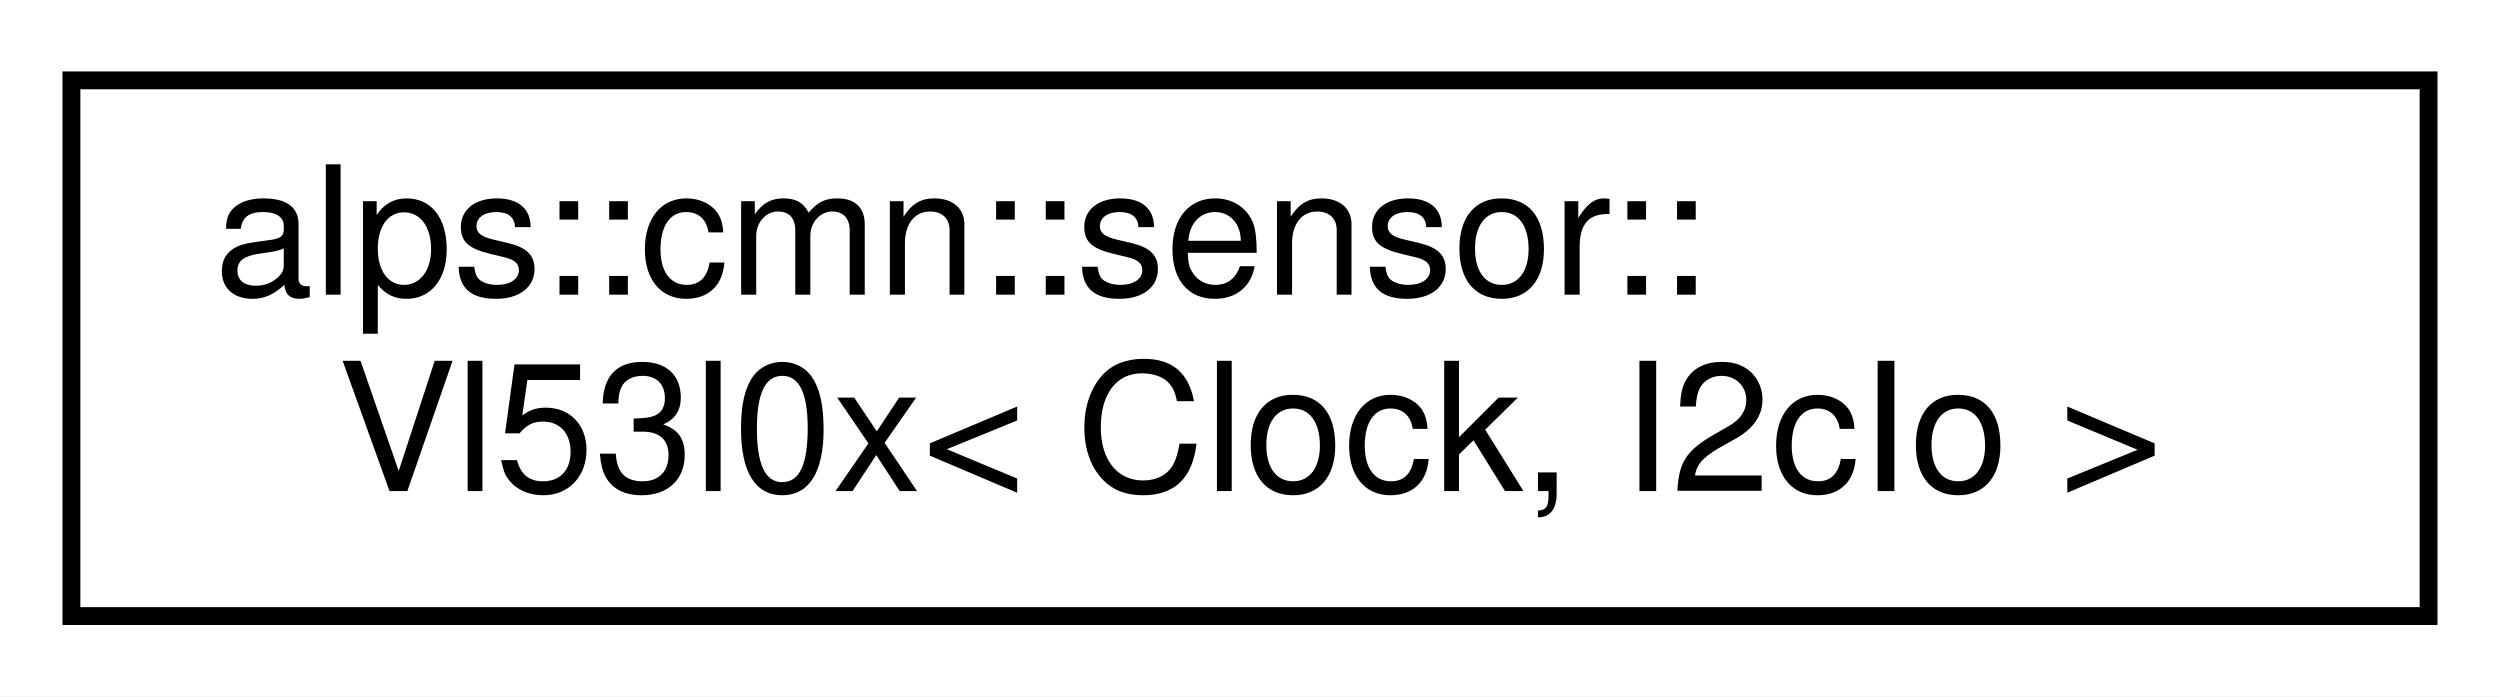
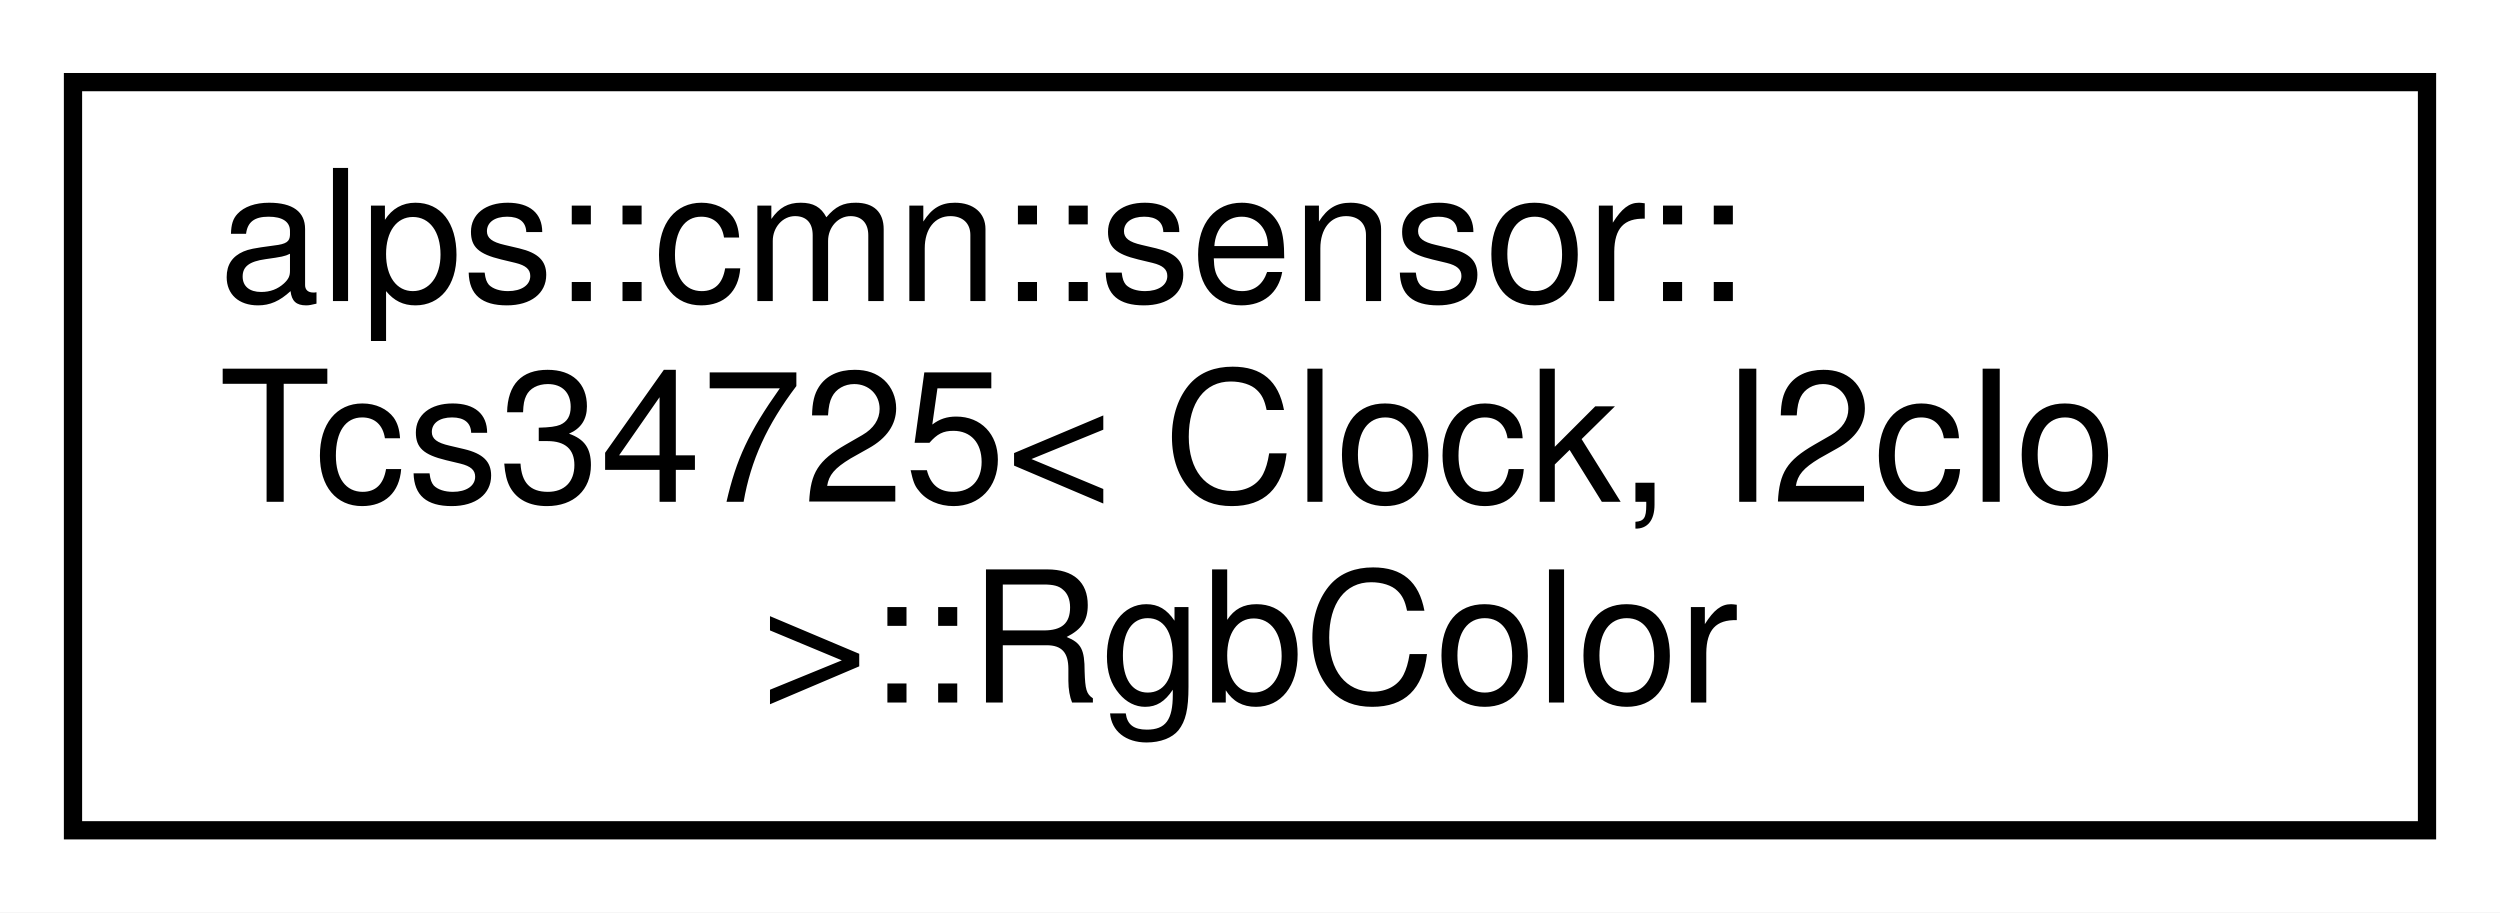
- <svg xmlns="http://www.w3.org/2000/svg" xmlns:xlink="http://www.w3.org/1999/xlink" width="140pt" height="39pt" viewBox="0.00 0.00 140.00 39.00">
-   <g id="graph0" class="graph" transform="scale(1 1) rotate(0) translate(4 35)">
-     <polygon fill="white" stroke="transparent" points="-4,4 -4,-35 136,-35 136,4 -4,4" />
+ <svg xmlns="http://www.w3.org/2000/svg" xmlns:xlink="http://www.w3.org/1999/xlink" width="137pt" height="50pt" viewBox="0.00 0.00 137.00 50.00">
+   <g id="graph0" class="graph" transform="scale(1 1) rotate(0) translate(4 46)">
+     <polygon fill="white" stroke="transparent" points="-4,4 -4,-46 133,-46 133,4 -4,4" />
    <g id="node1" class="node">
      <g id="a_node1">
-         <a xlink:href="classalps_1_1cmn_1_1sensor_1_1_vl53l0x.html" target="_top" xlink:title="距離センサVL53L0Xクラス">
-           <polygon fill="white" stroke="black" points="0,-0.5 0,-30.5 132,-30.5 132,-0.5 0,-0.5" />
-           <text text-anchor="start" x="8" y="-18.5" font-family="Helvetica,sans-Serif" font-size="10.00">alps::cmn::sensor::</text>
-           <text text-anchor="middle" x="66" y="-7.5" font-family="Helvetica,sans-Serif" font-size="10.00">Vl53l0x&lt; Clock, I2cIo &gt;</text>
+         <a xlink:href="structalps_1_1cmn_1_1sensor_1_1_tcs34725_1_1_rgb_color.html" target="_top" xlink:title="カラーセンサーのRGB値">
+           <polygon fill="white" stroke="black" points="0,-0.5 0,-41.5 129,-41.5 129,-0.5 0,-0.5" />
+           <text text-anchor="start" x="8" y="-29.5" font-family="Helvetica,sans-Serif" font-size="10.00">alps::cmn::sensor::</text>
+           <text text-anchor="start" x="8" y="-18.5" font-family="Helvetica,sans-Serif" font-size="10.00">Tcs34725&lt; Clock, I2cIo</text>
+           <text text-anchor="middle" x="64.5" y="-7.5" font-family="Helvetica,sans-Serif" font-size="10.00"> &gt;::RgbColor</text>
        </a>
      </g>
    </g>
  </g>
</svg>
